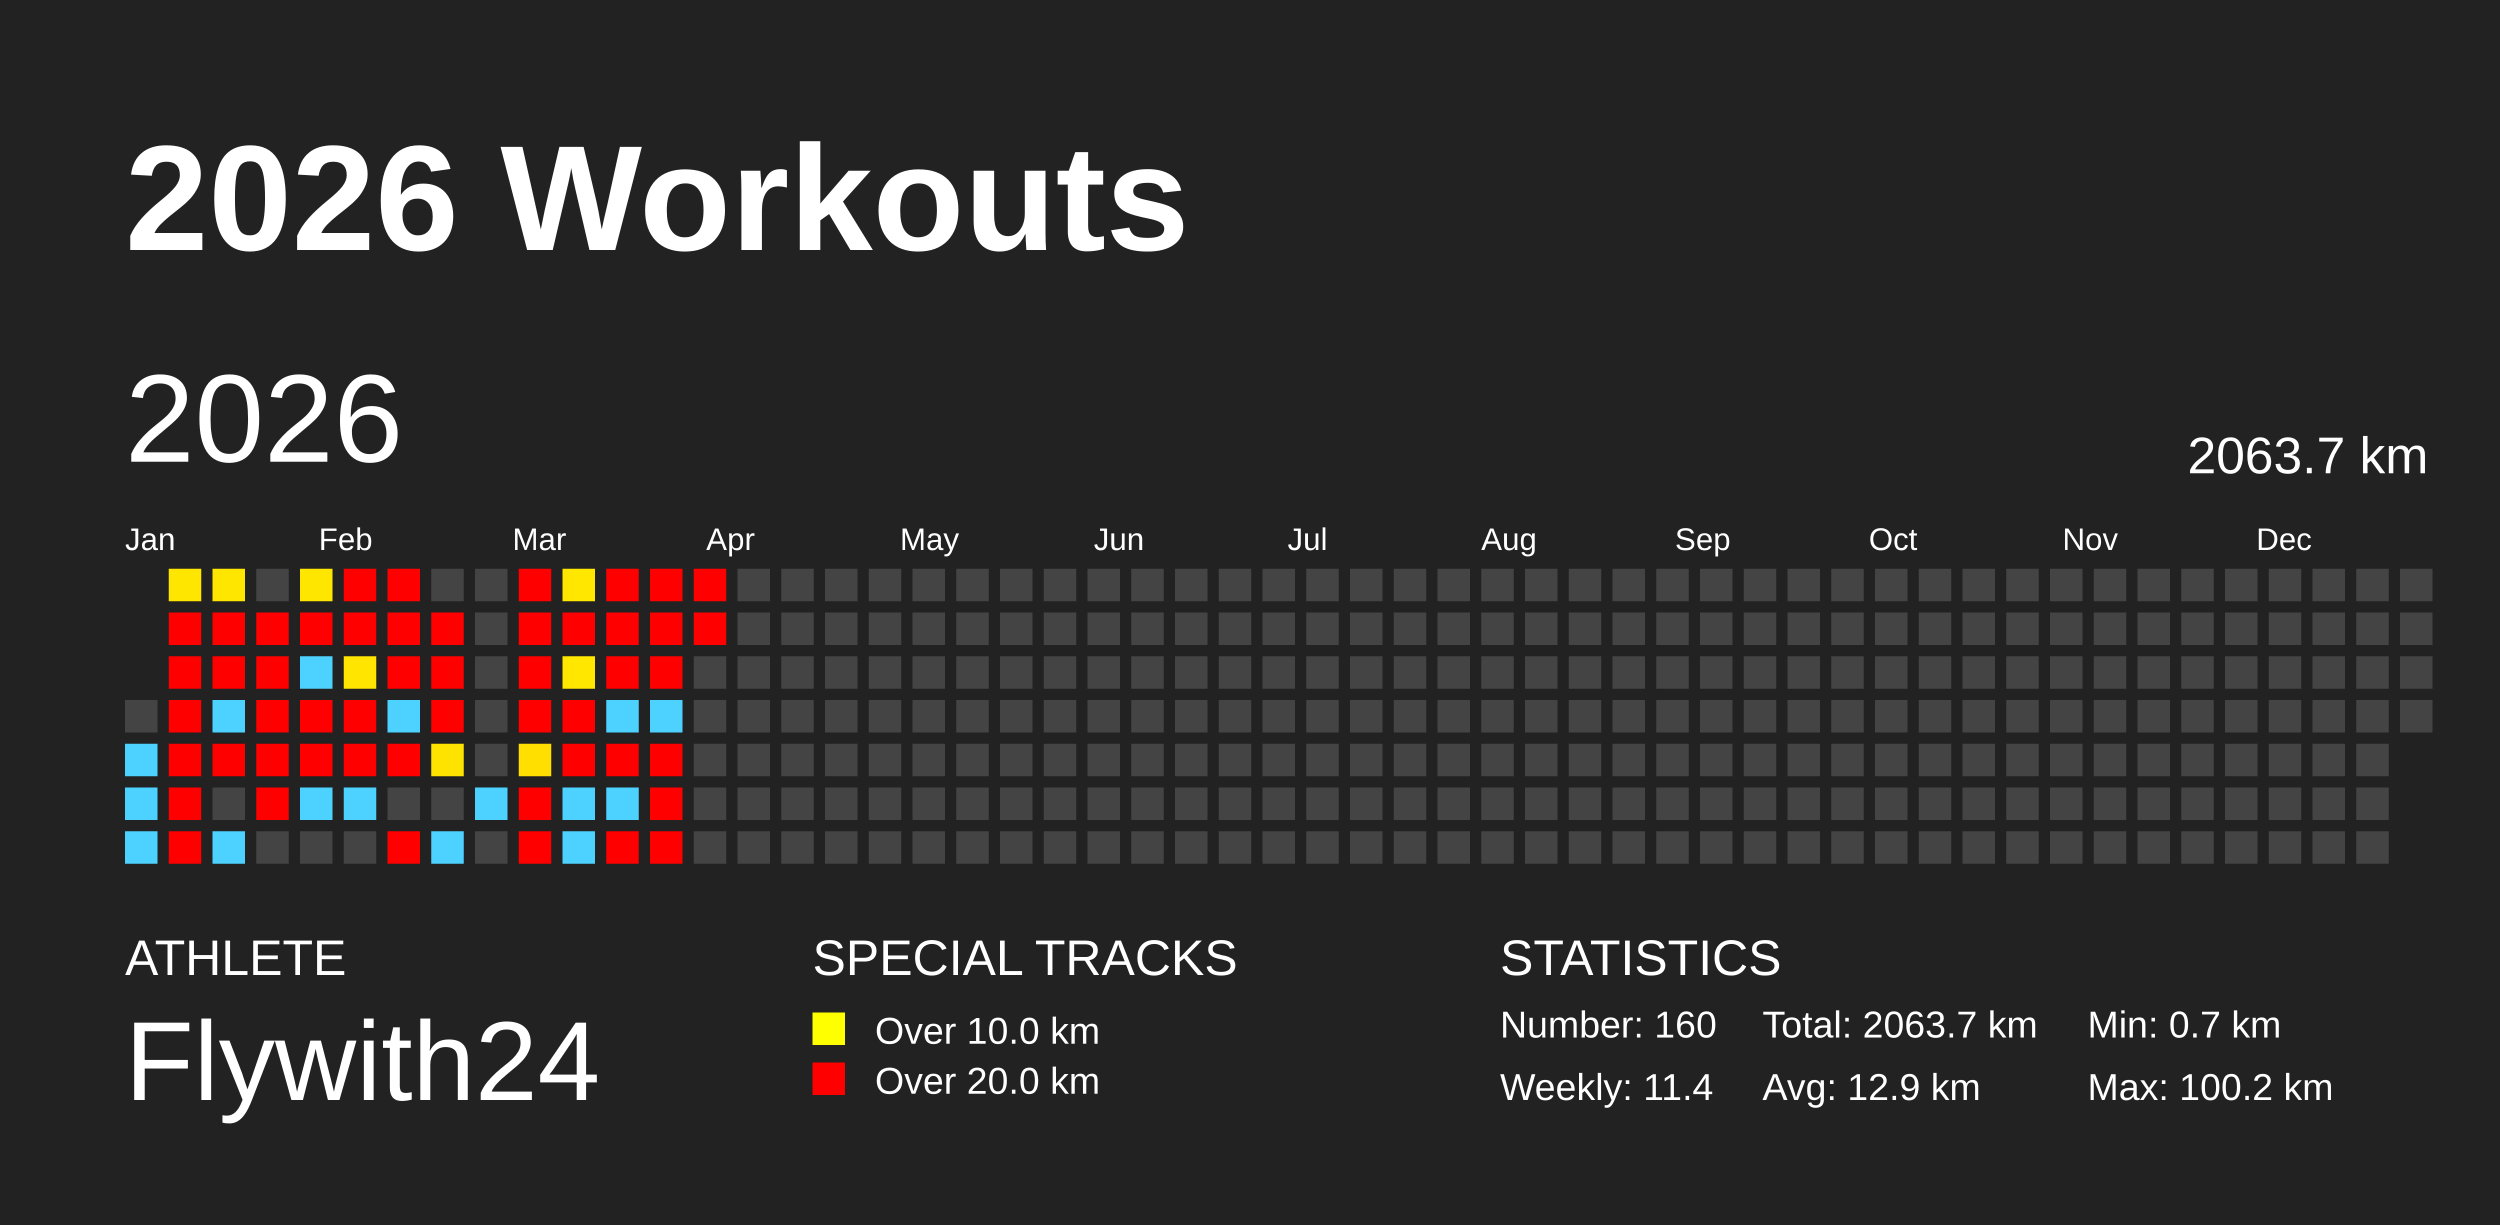
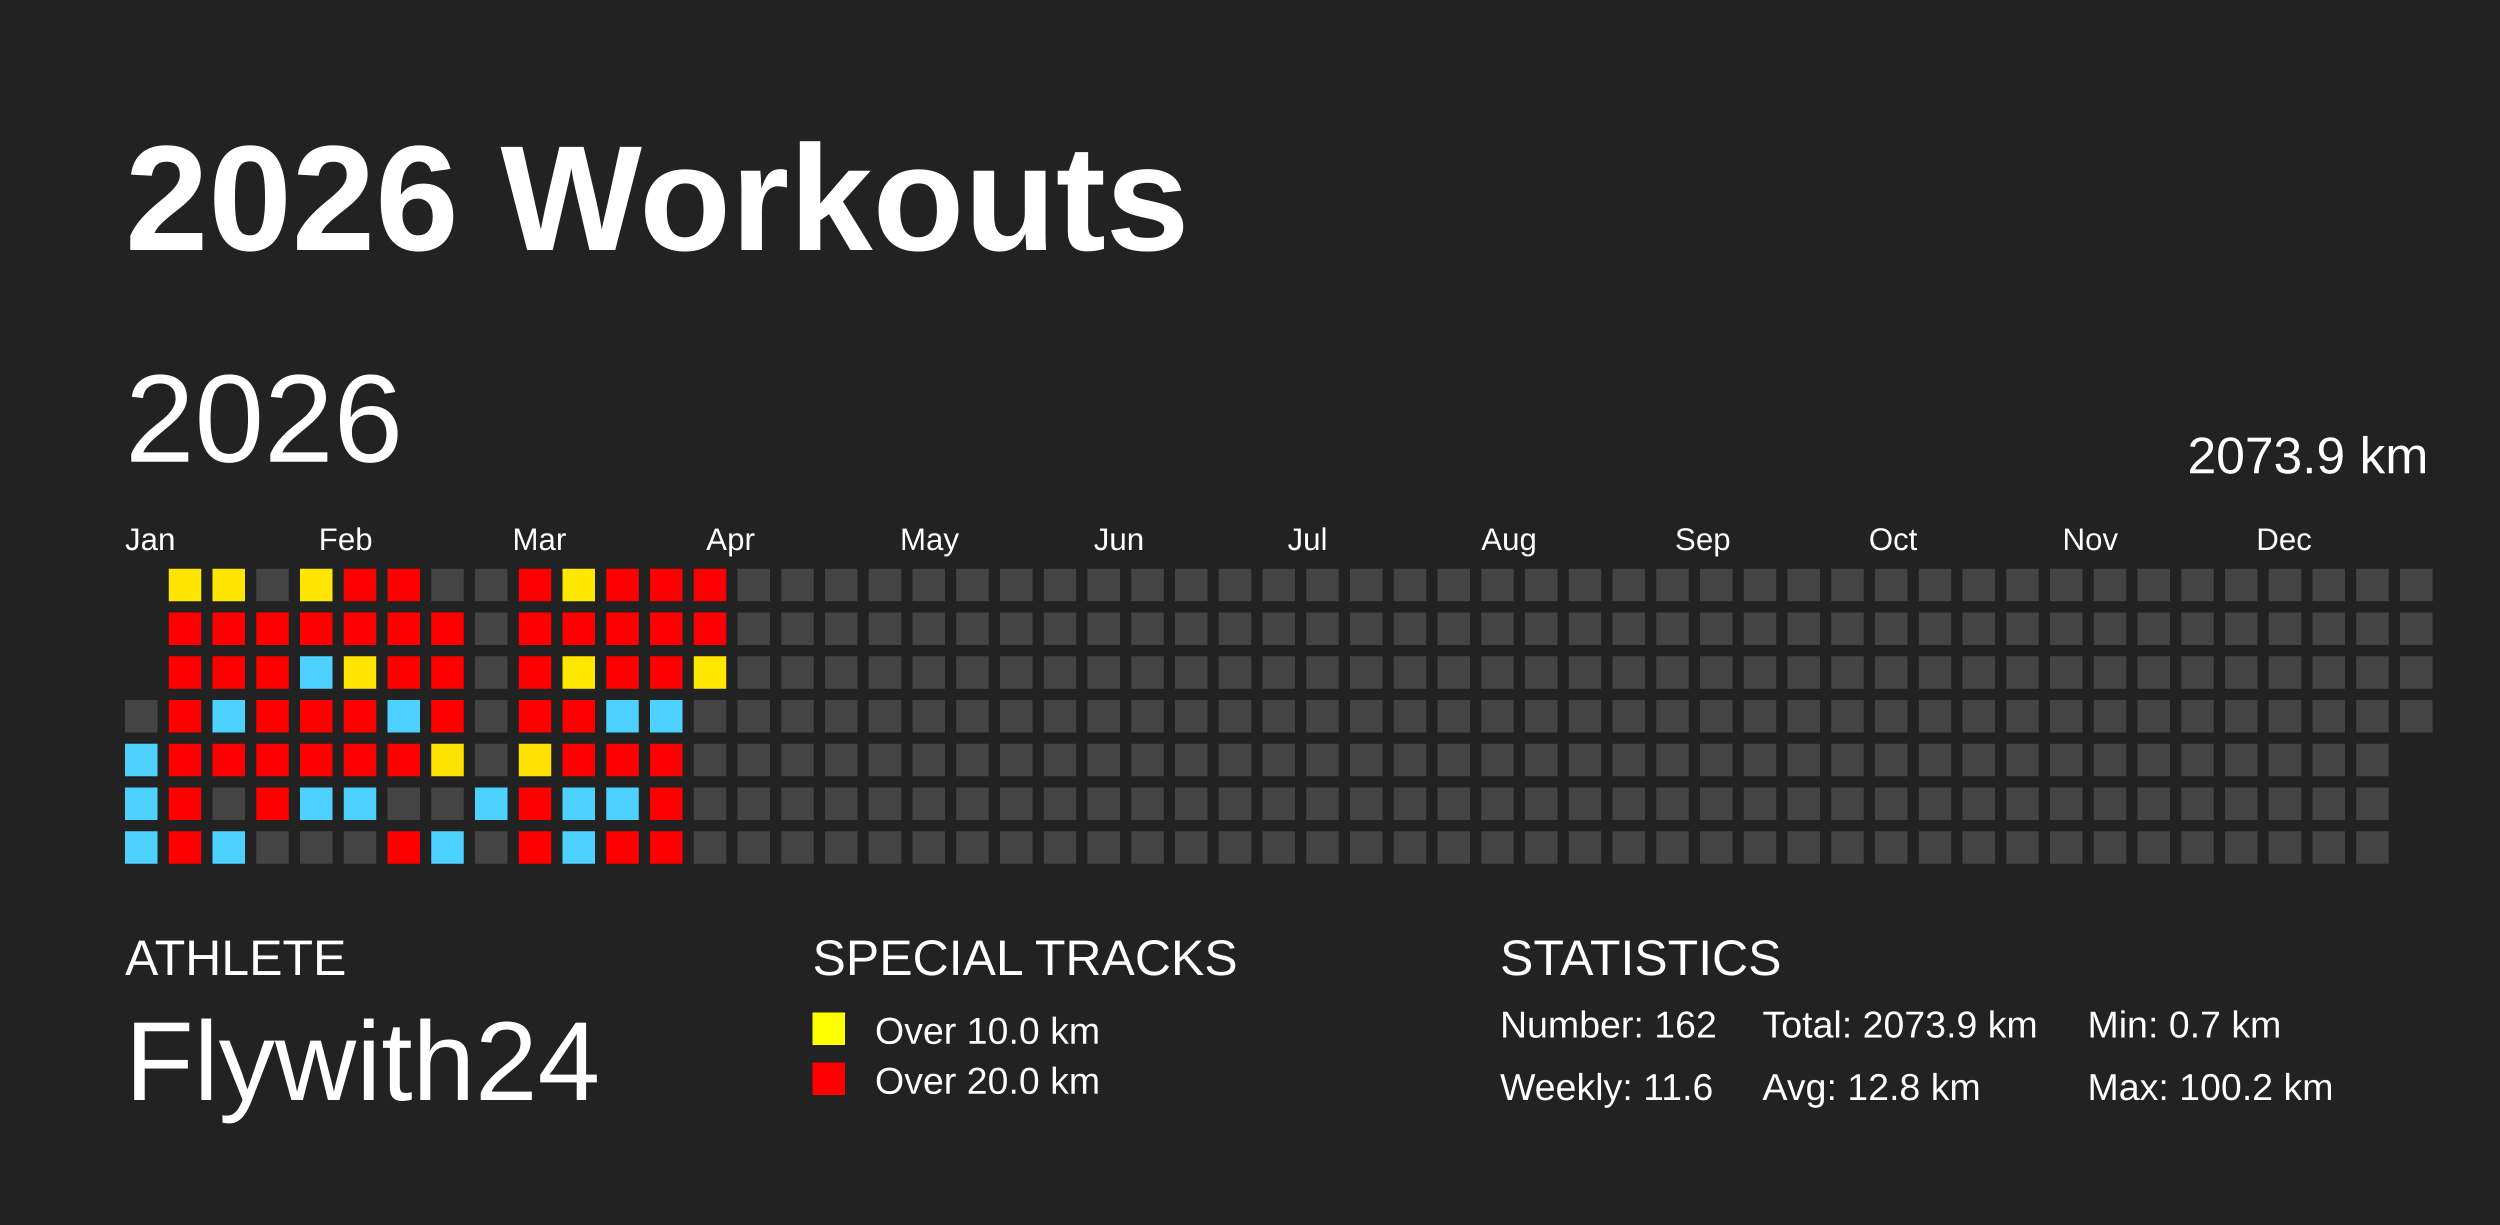
<svg xmlns="http://www.w3.org/2000/svg" baseProfile="full" height="98mm" version="1.1" viewBox="0,0,200,98" width="200mm">
  <defs />
  <rect fill="#222222" height="98" width="200" x="0" y="0" />
  <text fill="#FFFFFF" style="font-size:12px; font-family:Arial; font-weight:bold;" x="10" y="20">2026 Workouts</text>
  <text fill="#FFFFFF" style="font-size:4px; font-family:Arial" x="10" y="78">ATHLETE</text>
  <text fill="#FFFFFF" style="font-size:9px; font-family:Arial" x="10" y="88">Flywith24</text>
  <text fill="#FFFFFF" style="font-size:4px; font-family:Arial" x="65" y="78">SPECIAL TRACKS</text>
  <rect fill="yellow" height="2.6" width="2.6" x="65" y="81" />
  <text fill="#FFFFFF" style="font-size:3px; font-family:Arial" x="70" y="83.5">Over 10.0 km</text>
  <rect fill="red" height="2.6" width="2.6" x="65" y="85" />
  <text fill="#FFFFFF" style="font-size:3px; font-family:Arial" x="70" y="87.5">Over 20.0 km</text>
  <text fill="#FFFFFF" style="font-size:4px; font-family:Arial" x="120" y="78">STATISTICS</text>
-   <text fill="#FFFFFF" style="font-size:3px; font-family:Arial" x="120" y="83">Number: 160</text>
-   <text fill="#FFFFFF" style="font-size:3px; font-family:Arial" x="120" y="88">Weekly: 11.4</text>
-   <text fill="#FFFFFF" style="font-size:3px; font-family:Arial" x="141" y="83">Total: 2063.7 km</text>
-   <text fill="#FFFFFF" style="font-size:3px; font-family:Arial" x="141" y="88">Avg: 12.9 km</text>
+   <text fill="#FFFFFF" style="font-size:3px; font-family:Arial" x="120" y="83">Number: 162</text>
+   <text fill="#FFFFFF" style="font-size:3px; font-family:Arial" x="120" y="88">Weekly: 11.6</text>
+   <text fill="#FFFFFF" style="font-size:3px; font-family:Arial" x="141" y="83">Total: 2073.9 km</text>
+   <text fill="#FFFFFF" style="font-size:3px; font-family:Arial" x="141" y="88">Avg: 12.8 km</text>
  <text fill="#FFFFFF" style="font-size:3px; font-family:Arial" x="167" y="83">Min: 0.7 km</text>
  <text fill="#FFFFFF" style="font-size:3px; font-family:Arial" x="167" y="88">Max: 100.2 km</text>
  <text dominant-baseline="hanging" fill="#FFFFFF" style="font-size:10.0px; font-family:Arial;" x="10" y="30">2026</text>
-   <text dominant-baseline="hanging" fill="#FFFFFF" style="font-size:4.125px; font-family:Arial;" x="175" y="35">2063.7 km</text>
+   <text dominant-baseline="hanging" fill="#FFFFFF" style="font-size:4.125px; font-family:Arial;" x="175" y="35">2073.9 km</text>
  <text fill="#FFFFFF" style="font-size:2.5px; font-family:Arial" x="10.0" y="44">Jan</text>
  <text fill="#FFFFFF" style="font-size:2.5px; font-family:Arial" x="25.5" y="44">Feb</text>
  <text fill="#FFFFFF" style="font-size:2.5px; font-family:Arial" x="41.0" y="44">Mar</text>
  <text fill="#FFFFFF" style="font-size:2.5px; font-family:Arial" x="56.5" y="44">Apr</text>
  <text fill="#FFFFFF" style="font-size:2.5px; font-family:Arial" x="72.0" y="44">May</text>
  <text fill="#FFFFFF" style="font-size:2.5px; font-family:Arial" x="87.5" y="44">Jun</text>
  <text fill="#FFFFFF" style="font-size:2.5px; font-family:Arial" x="103.0" y="44">Jul</text>
  <text fill="#FFFFFF" style="font-size:2.5px; font-family:Arial" x="118.5" y="44">Aug</text>
  <text fill="#FFFFFF" style="font-size:2.5px; font-family:Arial" x="134.0" y="44">Sep</text>
  <text fill="#FFFFFF" style="font-size:2.5px; font-family:Arial" x="149.5" y="44">Oct</text>
  <text fill="#FFFFFF" style="font-size:2.5px; font-family:Arial" x="165.0" y="44">Nov</text>
  <text fill="#FFFFFF" style="font-size:2.5px; font-family:Arial" x="180.5" y="44">Dec</text>
  <rect fill="#444444" height="2.6" width="2.6" x="10.0" y="56.0" />
  <rect fill="#4dd2ff" height="2.6" width="2.6" x="10.0" y="59.5" />
  <rect fill="#4dd2ff" height="2.6" width="2.6" x="10.0" y="63.0" />
  <rect fill="#4dd2ff" height="2.6" width="2.6" x="10.0" y="66.5" />
  <rect fill="#ffe600" height="2.6" width="2.6" x="13.5" y="45.5" />
  <rect fill="red" height="2.6" width="2.6" x="13.5" y="49.0" />
  <rect fill="red" height="2.6" width="2.6" x="13.5" y="52.5" />
  <rect fill="red" height="2.6" width="2.6" x="13.5" y="56.0" />
  <rect fill="red" height="2.6" width="2.6" x="13.5" y="59.5" />
  <rect fill="red" height="2.6" width="2.6" x="13.5" y="63.0" />
  <rect fill="red" height="2.6" width="2.6" x="13.5" y="66.5" />
  <rect fill="#ffe600" height="2.6" width="2.6" x="17.0" y="45.5" />
  <rect fill="red" height="2.6" width="2.6" x="17.0" y="49.0" />
  <rect fill="red" height="2.6" width="2.6" x="17.0" y="52.5" />
  <rect fill="#4dd2ff" height="2.6" width="2.6" x="17.0" y="56.0" />
  <rect fill="red" height="2.6" width="2.6" x="17.0" y="59.5" />
  <rect fill="#444444" height="2.6" width="2.6" x="17.0" y="63.0" />
  <rect fill="#4dd2ff" height="2.6" width="2.6" x="17.0" y="66.5" />
  <rect fill="#444444" height="2.6" width="2.6" x="20.5" y="45.5" />
  <rect fill="red" height="2.6" width="2.6" x="20.5" y="49.0" />
  <rect fill="red" height="2.6" width="2.6" x="20.5" y="52.5" />
  <rect fill="red" height="2.6" width="2.6" x="20.5" y="56.0" />
  <rect fill="red" height="2.6" width="2.6" x="20.5" y="59.5" />
  <rect fill="red" height="2.6" width="2.6" x="20.5" y="63.0" />
  <rect fill="#444444" height="2.6" width="2.6" x="20.5" y="66.5" />
  <rect fill="#ffe600" height="2.6" width="2.6" x="24.0" y="45.5" />
  <rect fill="red" height="2.6" width="2.6" x="24.0" y="49.0" />
  <rect fill="#4dd2ff" height="2.6" width="2.6" x="24.0" y="52.5" />
  <rect fill="red" height="2.6" width="2.6" x="24.0" y="56.0" />
  <rect fill="red" height="2.6" width="2.6" x="24.0" y="59.5" />
  <rect fill="#4dd2ff" height="2.6" width="2.6" x="24.0" y="63.0" />
  <rect fill="#444444" height="2.6" width="2.6" x="24.0" y="66.5" />
  <rect fill="red" height="2.6" width="2.6" x="27.5" y="45.5" />
  <rect fill="red" height="2.6" width="2.6" x="27.5" y="49.0" />
  <rect fill="#ffe500" height="2.6" width="2.6" x="27.5" y="52.5" />
  <rect fill="red" height="2.6" width="2.6" x="27.5" y="56.0" />
  <rect fill="red" height="2.6" width="2.6" x="27.5" y="59.5" />
  <rect fill="#4dd2ff" height="2.6" width="2.6" x="27.5" y="63.0" />
  <rect fill="#444444" height="2.6" width="2.6" x="27.5" y="66.5" />
  <rect fill="red" height="2.6" width="2.6" x="31.0" y="45.5" />
  <rect fill="red" height="2.6" width="2.6" x="31.0" y="49.0" />
  <rect fill="red" height="2.6" width="2.6" x="31.0" y="52.5" />
  <rect fill="#4dd2ff" height="2.6" width="2.6" x="31.0" y="56.0" />
  <rect fill="red" height="2.6" width="2.6" x="31.0" y="59.5" />
  <rect fill="#444444" height="2.6" width="2.6" x="31.0" y="63.0" />
  <rect fill="red" height="2.6" width="2.6" x="31.0" y="66.5" />
  <rect fill="#444444" height="2.6" width="2.6" x="34.5" y="45.5" />
  <rect fill="red" height="2.6" width="2.6" x="34.5" y="49.0" />
  <rect fill="red" height="2.6" width="2.6" x="34.5" y="52.5" />
  <rect fill="red" height="2.6" width="2.6" x="34.5" y="56.0" />
  <rect fill="#ffe300" height="2.6" width="2.6" x="34.5" y="59.5" />
  <rect fill="#444444" height="2.6" width="2.6" x="34.5" y="63.0" />
  <rect fill="#4dd2ff" height="2.6" width="2.6" x="34.5" y="66.5" />
  <rect fill="#444444" height="2.6" width="2.6" x="38.0" y="45.5" />
  <rect fill="#444444" height="2.6" width="2.6" x="38.0" y="49.0" />
  <rect fill="#444444" height="2.6" width="2.6" x="38.0" y="52.5" />
  <rect fill="#444444" height="2.6" width="2.6" x="38.0" y="56.0" />
  <rect fill="#444444" height="2.6" width="2.6" x="38.0" y="59.5" />
  <rect fill="#4dd2ff" height="2.6" width="2.6" x="38.0" y="63.0" />
  <rect fill="#444444" height="2.6" width="2.6" x="38.0" y="66.5" />
  <rect fill="red" height="2.6" width="2.6" x="41.5" y="45.5" />
  <rect fill="red" height="2.6" width="2.6" x="41.5" y="49.0" />
  <rect fill="red" height="2.6" width="2.6" x="41.5" y="52.5" />
  <rect fill="red" height="2.6" width="2.6" x="41.5" y="56.0" />
  <rect fill="#ffdf00" height="2.6" width="2.6" x="41.5" y="59.5" />
  <rect fill="red" height="2.6" width="2.6" x="41.5" y="63.0" />
  <rect fill="red" height="2.6" width="2.6" x="41.5" y="66.5" />
  <rect fill="#ffe700" height="2.6" width="2.6" x="45.0" y="45.5" />
  <rect fill="red" height="2.6" width="2.6" x="45.0" y="49.0" />
  <rect fill="#ffe700" height="2.6" width="2.6" x="45.0" y="52.5" />
  <rect fill="red" height="2.6" width="2.6" x="45.0" y="56.0" />
  <rect fill="red" height="2.6" width="2.6" x="45.0" y="59.5" />
  <rect fill="#4dd2ff" height="2.6" width="2.6" x="45.0" y="63.0" />
  <rect fill="#4dd2ff" height="2.6" width="2.6" x="45.0" y="66.5" />
  <rect fill="red" height="2.6" width="2.6" x="48.5" y="45.5" />
  <rect fill="red" height="2.6" width="2.6" x="48.5" y="49.0" />
  <rect fill="red" height="2.6" width="2.6" x="48.5" y="52.5" />
  <rect fill="#4dd2ff" height="2.6" width="2.6" x="48.5" y="56.0" />
  <rect fill="red" height="2.6" width="2.6" x="48.5" y="59.5" />
  <rect fill="#4dd2ff" height="2.6" width="2.6" x="48.5" y="63.0" />
  <rect fill="red" height="2.6" width="2.6" x="48.5" y="66.5" />
  <rect fill="red" height="2.6" width="2.6" x="52.0" y="45.5" />
  <rect fill="red" height="2.6" width="2.6" x="52.0" y="49.0" />
  <rect fill="red" height="2.6" width="2.6" x="52.0" y="52.5" />
  <rect fill="#4dd2ff" height="2.6" width="2.6" x="52.0" y="56.0" />
  <rect fill="red" height="2.6" width="2.6" x="52.0" y="59.5" />
  <rect fill="red" height="2.6" width="2.6" x="52.0" y="63.0" />
  <rect fill="red" height="2.6" width="2.6" x="52.0" y="66.5" />
  <rect fill="red" height="2.6" width="2.6" x="55.5" y="45.5" />
  <rect fill="red" height="2.6" width="2.6" x="55.5" y="49.0" />
-   <rect fill="#444444" height="2.6" width="2.6" x="55.5" y="52.5" />
+   <rect fill="#ffe700" height="2.6" width="2.6" x="55.5" y="52.5" />
  <rect fill="#444444" height="2.6" width="2.6" x="55.5" y="56.0" />
  <rect fill="#444444" height="2.6" width="2.6" x="55.5" y="59.5" />
  <rect fill="#444444" height="2.6" width="2.6" x="55.5" y="63.0" />
  <rect fill="#444444" height="2.6" width="2.6" x="55.5" y="66.5" />
  <rect fill="#444444" height="2.6" width="2.6" x="59.0" y="45.5" />
  <rect fill="#444444" height="2.6" width="2.6" x="59.0" y="49.0" />
  <rect fill="#444444" height="2.6" width="2.6" x="59.0" y="52.5" />
  <rect fill="#444444" height="2.6" width="2.6" x="59.0" y="56.0" />
  <rect fill="#444444" height="2.6" width="2.6" x="59.0" y="59.5" />
  <rect fill="#444444" height="2.6" width="2.6" x="59.0" y="63.0" />
  <rect fill="#444444" height="2.6" width="2.6" x="59.0" y="66.5" />
  <rect fill="#444444" height="2.6" width="2.6" x="62.5" y="45.5" />
  <rect fill="#444444" height="2.6" width="2.6" x="62.5" y="49.0" />
  <rect fill="#444444" height="2.6" width="2.6" x="62.5" y="52.5" />
  <rect fill="#444444" height="2.6" width="2.6" x="62.5" y="56.0" />
  <rect fill="#444444" height="2.6" width="2.6" x="62.5" y="59.5" />
  <rect fill="#444444" height="2.6" width="2.6" x="62.5" y="63.0" />
  <rect fill="#444444" height="2.6" width="2.6" x="62.5" y="66.5" />
  <rect fill="#444444" height="2.6" width="2.6" x="66.0" y="45.5" />
  <rect fill="#444444" height="2.6" width="2.6" x="66.0" y="49.0" />
  <rect fill="#444444" height="2.6" width="2.6" x="66.0" y="52.5" />
  <rect fill="#444444" height="2.6" width="2.6" x="66.0" y="56.0" />
  <rect fill="#444444" height="2.6" width="2.6" x="66.0" y="59.5" />
  <rect fill="#444444" height="2.6" width="2.6" x="66.0" y="63.0" />
  <rect fill="#444444" height="2.6" width="2.6" x="66.0" y="66.5" />
  <rect fill="#444444" height="2.6" width="2.6" x="69.5" y="45.5" />
  <rect fill="#444444" height="2.6" width="2.6" x="69.5" y="49.0" />
  <rect fill="#444444" height="2.6" width="2.6" x="69.5" y="52.5" />
  <rect fill="#444444" height="2.6" width="2.6" x="69.5" y="56.0" />
  <rect fill="#444444" height="2.6" width="2.6" x="69.5" y="59.5" />
  <rect fill="#444444" height="2.6" width="2.6" x="69.5" y="63.0" />
  <rect fill="#444444" height="2.6" width="2.6" x="69.5" y="66.5" />
  <rect fill="#444444" height="2.6" width="2.6" x="73.0" y="45.5" />
  <rect fill="#444444" height="2.6" width="2.6" x="73.0" y="49.0" />
  <rect fill="#444444" height="2.6" width="2.6" x="73.0" y="52.5" />
  <rect fill="#444444" height="2.6" width="2.6" x="73.0" y="56.0" />
  <rect fill="#444444" height="2.6" width="2.6" x="73.0" y="59.5" />
  <rect fill="#444444" height="2.6" width="2.6" x="73.0" y="63.0" />
  <rect fill="#444444" height="2.6" width="2.6" x="73.0" y="66.5" />
  <rect fill="#444444" height="2.6" width="2.6" x="76.5" y="45.5" />
  <rect fill="#444444" height="2.6" width="2.6" x="76.5" y="49.0" />
  <rect fill="#444444" height="2.6" width="2.6" x="76.5" y="52.5" />
  <rect fill="#444444" height="2.6" width="2.6" x="76.5" y="56.0" />
  <rect fill="#444444" height="2.6" width="2.6" x="76.5" y="59.5" />
  <rect fill="#444444" height="2.6" width="2.6" x="76.5" y="63.0" />
  <rect fill="#444444" height="2.6" width="2.6" x="76.5" y="66.5" />
  <rect fill="#444444" height="2.6" width="2.6" x="80.0" y="45.5" />
  <rect fill="#444444" height="2.6" width="2.6" x="80.0" y="49.0" />
  <rect fill="#444444" height="2.6" width="2.6" x="80.0" y="52.5" />
  <rect fill="#444444" height="2.6" width="2.6" x="80.0" y="56.0" />
  <rect fill="#444444" height="2.6" width="2.6" x="80.0" y="59.5" />
  <rect fill="#444444" height="2.6" width="2.6" x="80.0" y="63.0" />
  <rect fill="#444444" height="2.6" width="2.6" x="80.0" y="66.5" />
  <rect fill="#444444" height="2.6" width="2.6" x="83.5" y="45.5" />
  <rect fill="#444444" height="2.6" width="2.6" x="83.5" y="49.0" />
  <rect fill="#444444" height="2.6" width="2.6" x="83.5" y="52.5" />
  <rect fill="#444444" height="2.6" width="2.6" x="83.5" y="56.0" />
  <rect fill="#444444" height="2.6" width="2.6" x="83.5" y="59.5" />
  <rect fill="#444444" height="2.6" width="2.6" x="83.5" y="63.0" />
  <rect fill="#444444" height="2.6" width="2.6" x="83.5" y="66.5" />
  <rect fill="#444444" height="2.6" width="2.6" x="87.0" y="45.5" />
  <rect fill="#444444" height="2.6" width="2.6" x="87.0" y="49.0" />
  <rect fill="#444444" height="2.6" width="2.6" x="87.0" y="52.5" />
  <rect fill="#444444" height="2.6" width="2.6" x="87.0" y="56.0" />
  <rect fill="#444444" height="2.6" width="2.6" x="87.0" y="59.5" />
  <rect fill="#444444" height="2.6" width="2.6" x="87.0" y="63.0" />
  <rect fill="#444444" height="2.6" width="2.6" x="87.0" y="66.5" />
  <rect fill="#444444" height="2.6" width="2.6" x="90.5" y="45.5" />
  <rect fill="#444444" height="2.6" width="2.6" x="90.5" y="49.0" />
  <rect fill="#444444" height="2.6" width="2.6" x="90.5" y="52.5" />
  <rect fill="#444444" height="2.6" width="2.6" x="90.5" y="56.0" />
  <rect fill="#444444" height="2.6" width="2.6" x="90.5" y="59.5" />
  <rect fill="#444444" height="2.6" width="2.6" x="90.5" y="63.0" />
  <rect fill="#444444" height="2.6" width="2.6" x="90.5" y="66.5" />
  <rect fill="#444444" height="2.6" width="2.6" x="94.0" y="45.5" />
  <rect fill="#444444" height="2.6" width="2.6" x="94.0" y="49.0" />
  <rect fill="#444444" height="2.6" width="2.6" x="94.0" y="52.5" />
  <rect fill="#444444" height="2.6" width="2.6" x="94.0" y="56.0" />
  <rect fill="#444444" height="2.6" width="2.6" x="94.0" y="59.5" />
  <rect fill="#444444" height="2.6" width="2.6" x="94.0" y="63.0" />
  <rect fill="#444444" height="2.6" width="2.6" x="94.0" y="66.5" />
  <rect fill="#444444" height="2.6" width="2.6" x="97.5" y="45.5" />
  <rect fill="#444444" height="2.6" width="2.6" x="97.5" y="49.0" />
  <rect fill="#444444" height="2.6" width="2.6" x="97.5" y="52.5" />
  <rect fill="#444444" height="2.6" width="2.6" x="97.5" y="56.0" />
  <rect fill="#444444" height="2.6" width="2.6" x="97.5" y="59.5" />
  <rect fill="#444444" height="2.6" width="2.6" x="97.5" y="63.0" />
  <rect fill="#444444" height="2.6" width="2.6" x="97.5" y="66.5" />
  <rect fill="#444444" height="2.6" width="2.6" x="101.0" y="45.5" />
  <rect fill="#444444" height="2.6" width="2.6" x="101.0" y="49.0" />
  <rect fill="#444444" height="2.6" width="2.6" x="101.0" y="52.5" />
  <rect fill="#444444" height="2.6" width="2.6" x="101.0" y="56.0" />
  <rect fill="#444444" height="2.6" width="2.6" x="101.0" y="59.5" />
  <rect fill="#444444" height="2.6" width="2.6" x="101.0" y="63.0" />
  <rect fill="#444444" height="2.6" width="2.6" x="101.0" y="66.5" />
  <rect fill="#444444" height="2.6" width="2.6" x="104.5" y="45.5" />
  <rect fill="#444444" height="2.6" width="2.6" x="104.5" y="49.0" />
  <rect fill="#444444" height="2.6" width="2.6" x="104.5" y="52.5" />
  <rect fill="#444444" height="2.6" width="2.6" x="104.5" y="56.0" />
  <rect fill="#444444" height="2.6" width="2.6" x="104.5" y="59.5" />
  <rect fill="#444444" height="2.6" width="2.6" x="104.5" y="63.0" />
  <rect fill="#444444" height="2.6" width="2.6" x="104.5" y="66.5" />
  <rect fill="#444444" height="2.6" width="2.6" x="108.0" y="45.5" />
  <rect fill="#444444" height="2.6" width="2.6" x="108.0" y="49.0" />
  <rect fill="#444444" height="2.6" width="2.6" x="108.0" y="52.5" />
  <rect fill="#444444" height="2.6" width="2.6" x="108.0" y="56.0" />
  <rect fill="#444444" height="2.6" width="2.6" x="108.0" y="59.5" />
  <rect fill="#444444" height="2.6" width="2.6" x="108.0" y="63.0" />
  <rect fill="#444444" height="2.6" width="2.6" x="108.0" y="66.5" />
  <rect fill="#444444" height="2.6" width="2.6" x="111.5" y="45.5" />
  <rect fill="#444444" height="2.6" width="2.6" x="111.5" y="49.0" />
  <rect fill="#444444" height="2.6" width="2.6" x="111.5" y="52.5" />
  <rect fill="#444444" height="2.6" width="2.6" x="111.5" y="56.0" />
  <rect fill="#444444" height="2.6" width="2.6" x="111.5" y="59.5" />
  <rect fill="#444444" height="2.6" width="2.6" x="111.5" y="63.0" />
  <rect fill="#444444" height="2.6" width="2.6" x="111.5" y="66.5" />
  <rect fill="#444444" height="2.6" width="2.6" x="115.0" y="45.5" />
  <rect fill="#444444" height="2.6" width="2.6" x="115.0" y="49.0" />
  <rect fill="#444444" height="2.6" width="2.6" x="115.0" y="52.5" />
  <rect fill="#444444" height="2.6" width="2.6" x="115.0" y="56.0" />
  <rect fill="#444444" height="2.6" width="2.6" x="115.0" y="59.5" />
  <rect fill="#444444" height="2.6" width="2.6" x="115.0" y="63.0" />
  <rect fill="#444444" height="2.6" width="2.6" x="115.0" y="66.5" />
  <rect fill="#444444" height="2.6" width="2.6" x="118.5" y="45.5" />
  <rect fill="#444444" height="2.6" width="2.6" x="118.5" y="49.0" />
  <rect fill="#444444" height="2.6" width="2.6" x="118.5" y="52.5" />
  <rect fill="#444444" height="2.6" width="2.6" x="118.5" y="56.0" />
  <rect fill="#444444" height="2.6" width="2.6" x="118.5" y="59.5" />
  <rect fill="#444444" height="2.6" width="2.6" x="118.5" y="63.0" />
  <rect fill="#444444" height="2.6" width="2.6" x="118.5" y="66.5" />
  <rect fill="#444444" height="2.6" width="2.6" x="122.0" y="45.5" />
  <rect fill="#444444" height="2.6" width="2.6" x="122.0" y="49.0" />
  <rect fill="#444444" height="2.6" width="2.6" x="122.0" y="52.5" />
  <rect fill="#444444" height="2.6" width="2.6" x="122.0" y="56.0" />
  <rect fill="#444444" height="2.6" width="2.6" x="122.0" y="59.5" />
  <rect fill="#444444" height="2.6" width="2.6" x="122.0" y="63.0" />
  <rect fill="#444444" height="2.6" width="2.6" x="122.0" y="66.5" />
  <rect fill="#444444" height="2.6" width="2.6" x="125.5" y="45.5" />
  <rect fill="#444444" height="2.6" width="2.6" x="125.5" y="49.0" />
  <rect fill="#444444" height="2.6" width="2.6" x="125.5" y="52.5" />
  <rect fill="#444444" height="2.6" width="2.6" x="125.5" y="56.0" />
  <rect fill="#444444" height="2.6" width="2.6" x="125.5" y="59.5" />
  <rect fill="#444444" height="2.6" width="2.6" x="125.5" y="63.0" />
  <rect fill="#444444" height="2.6" width="2.6" x="125.5" y="66.5" />
  <rect fill="#444444" height="2.6" width="2.6" x="129.0" y="45.5" />
  <rect fill="#444444" height="2.6" width="2.6" x="129.0" y="49.0" />
  <rect fill="#444444" height="2.6" width="2.6" x="129.0" y="52.5" />
  <rect fill="#444444" height="2.6" width="2.6" x="129.0" y="56.0" />
  <rect fill="#444444" height="2.6" width="2.6" x="129.0" y="59.5" />
  <rect fill="#444444" height="2.6" width="2.6" x="129.0" y="63.0" />
  <rect fill="#444444" height="2.6" width="2.6" x="129.0" y="66.5" />
  <rect fill="#444444" height="2.6" width="2.6" x="132.5" y="45.5" />
  <rect fill="#444444" height="2.6" width="2.6" x="132.5" y="49.0" />
  <rect fill="#444444" height="2.6" width="2.6" x="132.5" y="52.5" />
  <rect fill="#444444" height="2.6" width="2.6" x="132.5" y="56.0" />
  <rect fill="#444444" height="2.6" width="2.6" x="132.5" y="59.5" />
  <rect fill="#444444" height="2.6" width="2.6" x="132.5" y="63.0" />
  <rect fill="#444444" height="2.6" width="2.6" x="132.5" y="66.5" />
  <rect fill="#444444" height="2.6" width="2.6" x="136.0" y="45.5" />
  <rect fill="#444444" height="2.6" width="2.6" x="136.0" y="49.0" />
  <rect fill="#444444" height="2.6" width="2.6" x="136.0" y="52.5" />
  <rect fill="#444444" height="2.6" width="2.6" x="136.0" y="56.0" />
  <rect fill="#444444" height="2.6" width="2.6" x="136.0" y="59.5" />
  <rect fill="#444444" height="2.6" width="2.6" x="136.0" y="63.0" />
  <rect fill="#444444" height="2.6" width="2.6" x="136.0" y="66.5" />
  <rect fill="#444444" height="2.6" width="2.6" x="139.5" y="45.5" />
  <rect fill="#444444" height="2.6" width="2.6" x="139.5" y="49.0" />
  <rect fill="#444444" height="2.6" width="2.6" x="139.5" y="52.5" />
  <rect fill="#444444" height="2.6" width="2.6" x="139.5" y="56.0" />
  <rect fill="#444444" height="2.6" width="2.6" x="139.5" y="59.5" />
  <rect fill="#444444" height="2.6" width="2.6" x="139.5" y="63.0" />
  <rect fill="#444444" height="2.6" width="2.6" x="139.5" y="66.5" />
  <rect fill="#444444" height="2.6" width="2.6" x="143.0" y="45.5" />
  <rect fill="#444444" height="2.6" width="2.6" x="143.0" y="49.0" />
  <rect fill="#444444" height="2.6" width="2.6" x="143.0" y="52.5" />
  <rect fill="#444444" height="2.6" width="2.6" x="143.0" y="56.0" />
  <rect fill="#444444" height="2.6" width="2.6" x="143.0" y="59.5" />
  <rect fill="#444444" height="2.6" width="2.6" x="143.0" y="63.0" />
  <rect fill="#444444" height="2.6" width="2.6" x="143.0" y="66.5" />
  <rect fill="#444444" height="2.6" width="2.6" x="146.5" y="45.5" />
  <rect fill="#444444" height="2.6" width="2.6" x="146.5" y="49.0" />
  <rect fill="#444444" height="2.6" width="2.6" x="146.5" y="52.5" />
  <rect fill="#444444" height="2.6" width="2.6" x="146.5" y="56.0" />
  <rect fill="#444444" height="2.6" width="2.6" x="146.5" y="59.5" />
  <rect fill="#444444" height="2.6" width="2.6" x="146.5" y="63.0" />
  <rect fill="#444444" height="2.6" width="2.6" x="146.5" y="66.5" />
  <rect fill="#444444" height="2.6" width="2.6" x="150.0" y="45.5" />
  <rect fill="#444444" height="2.6" width="2.6" x="150.0" y="49.0" />
  <rect fill="#444444" height="2.6" width="2.6" x="150.0" y="52.5" />
  <rect fill="#444444" height="2.6" width="2.6" x="150.0" y="56.0" />
  <rect fill="#444444" height="2.6" width="2.6" x="150.0" y="59.5" />
  <rect fill="#444444" height="2.6" width="2.6" x="150.0" y="63.0" />
  <rect fill="#444444" height="2.6" width="2.6" x="150.0" y="66.5" />
  <rect fill="#444444" height="2.6" width="2.6" x="153.5" y="45.5" />
  <rect fill="#444444" height="2.6" width="2.6" x="153.5" y="49.0" />
  <rect fill="#444444" height="2.6" width="2.6" x="153.5" y="52.5" />
  <rect fill="#444444" height="2.6" width="2.6" x="153.5" y="56.0" />
  <rect fill="#444444" height="2.6" width="2.6" x="153.5" y="59.5" />
  <rect fill="#444444" height="2.6" width="2.6" x="153.5" y="63.0" />
  <rect fill="#444444" height="2.6" width="2.6" x="153.5" y="66.5" />
  <rect fill="#444444" height="2.6" width="2.6" x="157.0" y="45.5" />
  <rect fill="#444444" height="2.6" width="2.6" x="157.0" y="49.0" />
  <rect fill="#444444" height="2.6" width="2.6" x="157.0" y="52.5" />
  <rect fill="#444444" height="2.6" width="2.6" x="157.0" y="56.0" />
  <rect fill="#444444" height="2.6" width="2.6" x="157.0" y="59.5" />
  <rect fill="#444444" height="2.6" width="2.6" x="157.0" y="63.0" />
  <rect fill="#444444" height="2.6" width="2.6" x="157.0" y="66.5" />
  <rect fill="#444444" height="2.6" width="2.6" x="160.5" y="45.5" />
  <rect fill="#444444" height="2.6" width="2.6" x="160.5" y="49.0" />
  <rect fill="#444444" height="2.6" width="2.6" x="160.5" y="52.5" />
  <rect fill="#444444" height="2.6" width="2.6" x="160.5" y="56.0" />
  <rect fill="#444444" height="2.6" width="2.6" x="160.5" y="59.5" />
  <rect fill="#444444" height="2.6" width="2.6" x="160.5" y="63.0" />
  <rect fill="#444444" height="2.6" width="2.6" x="160.5" y="66.5" />
  <rect fill="#444444" height="2.6" width="2.6" x="164.0" y="45.5" />
  <rect fill="#444444" height="2.6" width="2.6" x="164.0" y="49.0" />
  <rect fill="#444444" height="2.6" width="2.6" x="164.0" y="52.5" />
  <rect fill="#444444" height="2.6" width="2.6" x="164.0" y="56.0" />
  <rect fill="#444444" height="2.6" width="2.6" x="164.0" y="59.5" />
  <rect fill="#444444" height="2.6" width="2.6" x="164.0" y="63.0" />
  <rect fill="#444444" height="2.6" width="2.6" x="164.0" y="66.5" />
  <rect fill="#444444" height="2.6" width="2.6" x="167.5" y="45.5" />
  <rect fill="#444444" height="2.6" width="2.6" x="167.5" y="49.0" />
  <rect fill="#444444" height="2.6" width="2.6" x="167.5" y="52.5" />
  <rect fill="#444444" height="2.6" width="2.6" x="167.5" y="56.0" />
  <rect fill="#444444" height="2.6" width="2.6" x="167.5" y="59.5" />
  <rect fill="#444444" height="2.6" width="2.6" x="167.5" y="63.0" />
  <rect fill="#444444" height="2.6" width="2.6" x="167.5" y="66.5" />
  <rect fill="#444444" height="2.6" width="2.6" x="171.0" y="45.5" />
  <rect fill="#444444" height="2.6" width="2.6" x="171.0" y="49.0" />
  <rect fill="#444444" height="2.6" width="2.6" x="171.0" y="52.5" />
  <rect fill="#444444" height="2.6" width="2.6" x="171.0" y="56.0" />
  <rect fill="#444444" height="2.6" width="2.6" x="171.0" y="59.5" />
  <rect fill="#444444" height="2.6" width="2.6" x="171.0" y="63.0" />
  <rect fill="#444444" height="2.6" width="2.6" x="171.0" y="66.5" />
  <rect fill="#444444" height="2.6" width="2.6" x="174.5" y="45.5" />
  <rect fill="#444444" height="2.6" width="2.6" x="174.5" y="49.0" />
  <rect fill="#444444" height="2.6" width="2.6" x="174.5" y="52.5" />
  <rect fill="#444444" height="2.6" width="2.6" x="174.5" y="56.0" />
  <rect fill="#444444" height="2.6" width="2.6" x="174.5" y="59.5" />
  <rect fill="#444444" height="2.6" width="2.6" x="174.5" y="63.0" />
  <rect fill="#444444" height="2.6" width="2.6" x="174.5" y="66.5" />
  <rect fill="#444444" height="2.6" width="2.6" x="178.0" y="45.5" />
  <rect fill="#444444" height="2.6" width="2.6" x="178.0" y="49.0" />
  <rect fill="#444444" height="2.6" width="2.6" x="178.0" y="52.5" />
  <rect fill="#444444" height="2.6" width="2.6" x="178.0" y="56.0" />
  <rect fill="#444444" height="2.6" width="2.6" x="178.0" y="59.5" />
  <rect fill="#444444" height="2.6" width="2.6" x="178.0" y="63.0" />
  <rect fill="#444444" height="2.6" width="2.6" x="178.0" y="66.5" />
  <rect fill="#444444" height="2.6" width="2.6" x="181.5" y="45.5" />
  <rect fill="#444444" height="2.6" width="2.6" x="181.5" y="49.0" />
  <rect fill="#444444" height="2.6" width="2.6" x="181.5" y="52.5" />
  <rect fill="#444444" height="2.6" width="2.6" x="181.5" y="56.0" />
  <rect fill="#444444" height="2.6" width="2.6" x="181.5" y="59.5" />
  <rect fill="#444444" height="2.6" width="2.6" x="181.5" y="63.0" />
  <rect fill="#444444" height="2.6" width="2.6" x="181.5" y="66.5" />
  <rect fill="#444444" height="2.6" width="2.6" x="185.0" y="45.5" />
  <rect fill="#444444" height="2.6" width="2.6" x="185.0" y="49.0" />
  <rect fill="#444444" height="2.6" width="2.6" x="185.0" y="52.5" />
  <rect fill="#444444" height="2.6" width="2.6" x="185.0" y="56.0" />
  <rect fill="#444444" height="2.6" width="2.6" x="185.0" y="59.5" />
  <rect fill="#444444" height="2.6" width="2.6" x="185.0" y="63.0" />
  <rect fill="#444444" height="2.6" width="2.6" x="185.0" y="66.5" />
  <rect fill="#444444" height="2.6" width="2.6" x="188.5" y="45.5" />
  <rect fill="#444444" height="2.6" width="2.6" x="188.5" y="49.0" />
  <rect fill="#444444" height="2.6" width="2.6" x="188.5" y="52.5" />
  <rect fill="#444444" height="2.6" width="2.6" x="188.5" y="56.0" />
  <rect fill="#444444" height="2.6" width="2.6" x="188.5" y="59.5" />
  <rect fill="#444444" height="2.6" width="2.6" x="188.5" y="63.0" />
  <rect fill="#444444" height="2.6" width="2.6" x="188.5" y="66.5" />
  <rect fill="#444444" height="2.6" width="2.6" x="192.0" y="45.5" />
  <rect fill="#444444" height="2.6" width="2.6" x="192.0" y="49.0" />
  <rect fill="#444444" height="2.6" width="2.6" x="192.0" y="52.5" />
  <rect fill="#444444" height="2.6" width="2.6" x="192.0" y="56.0" />
</svg>
